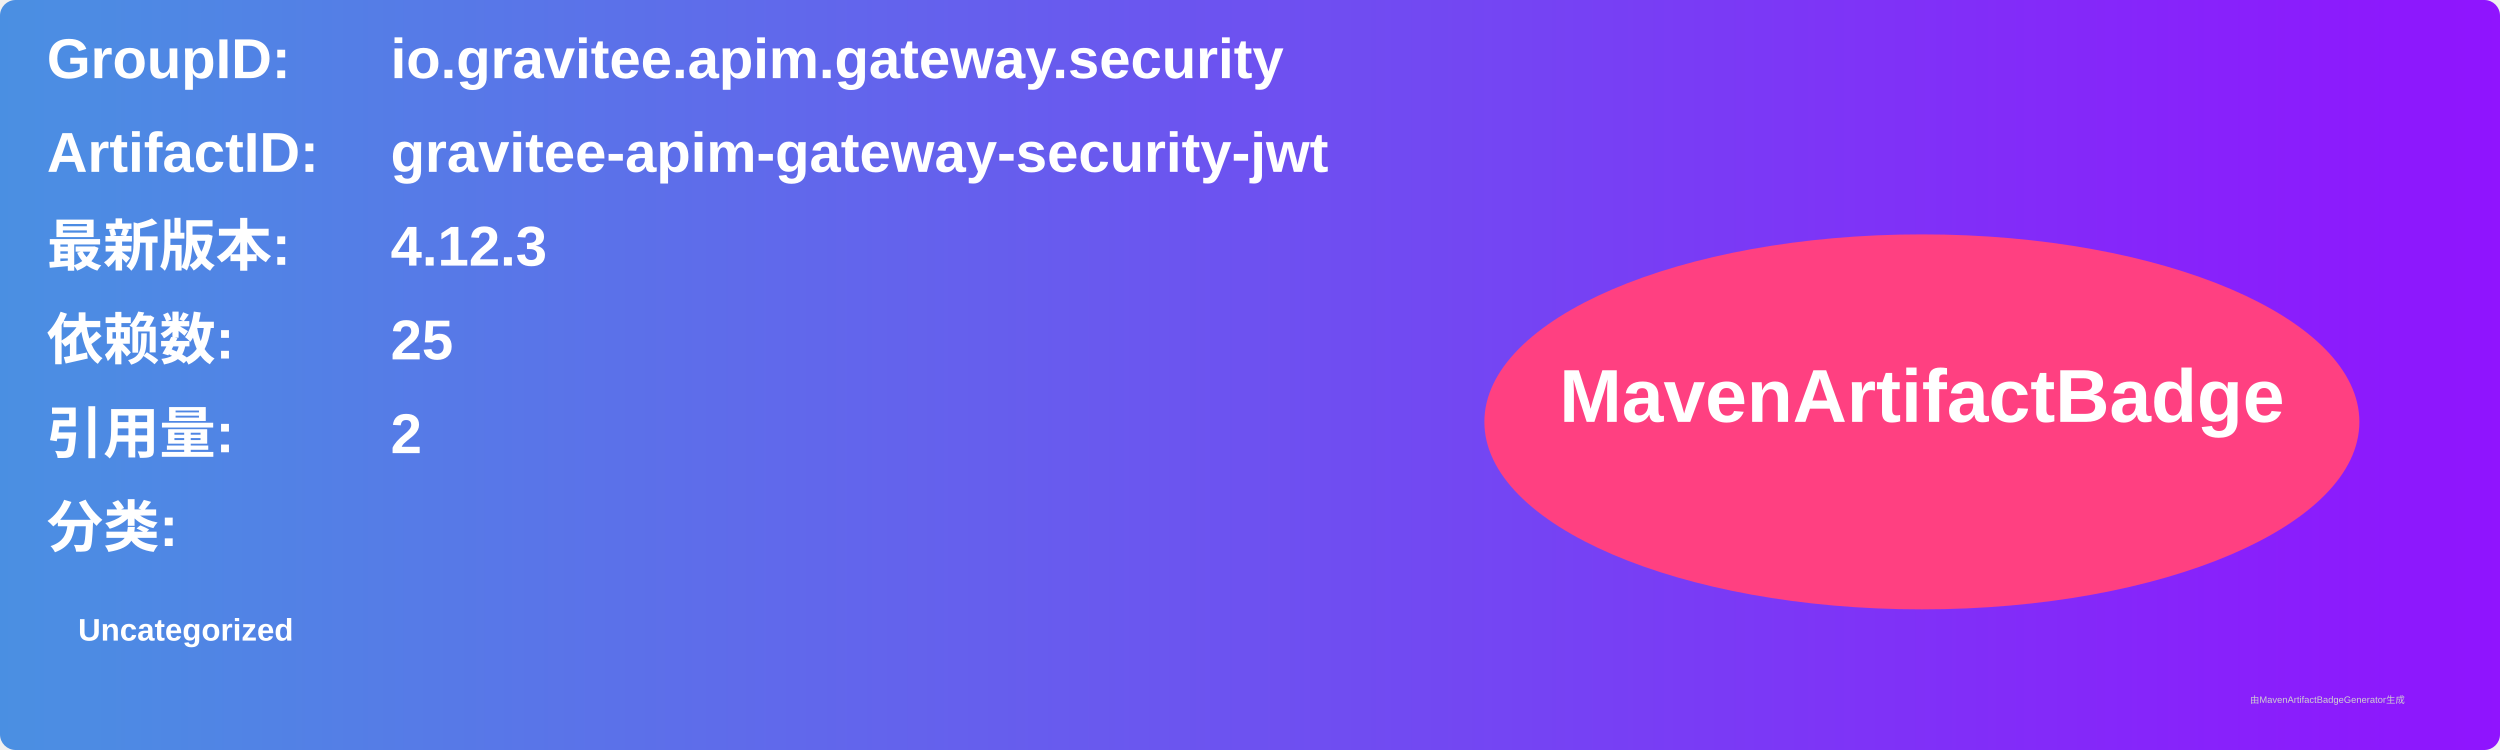
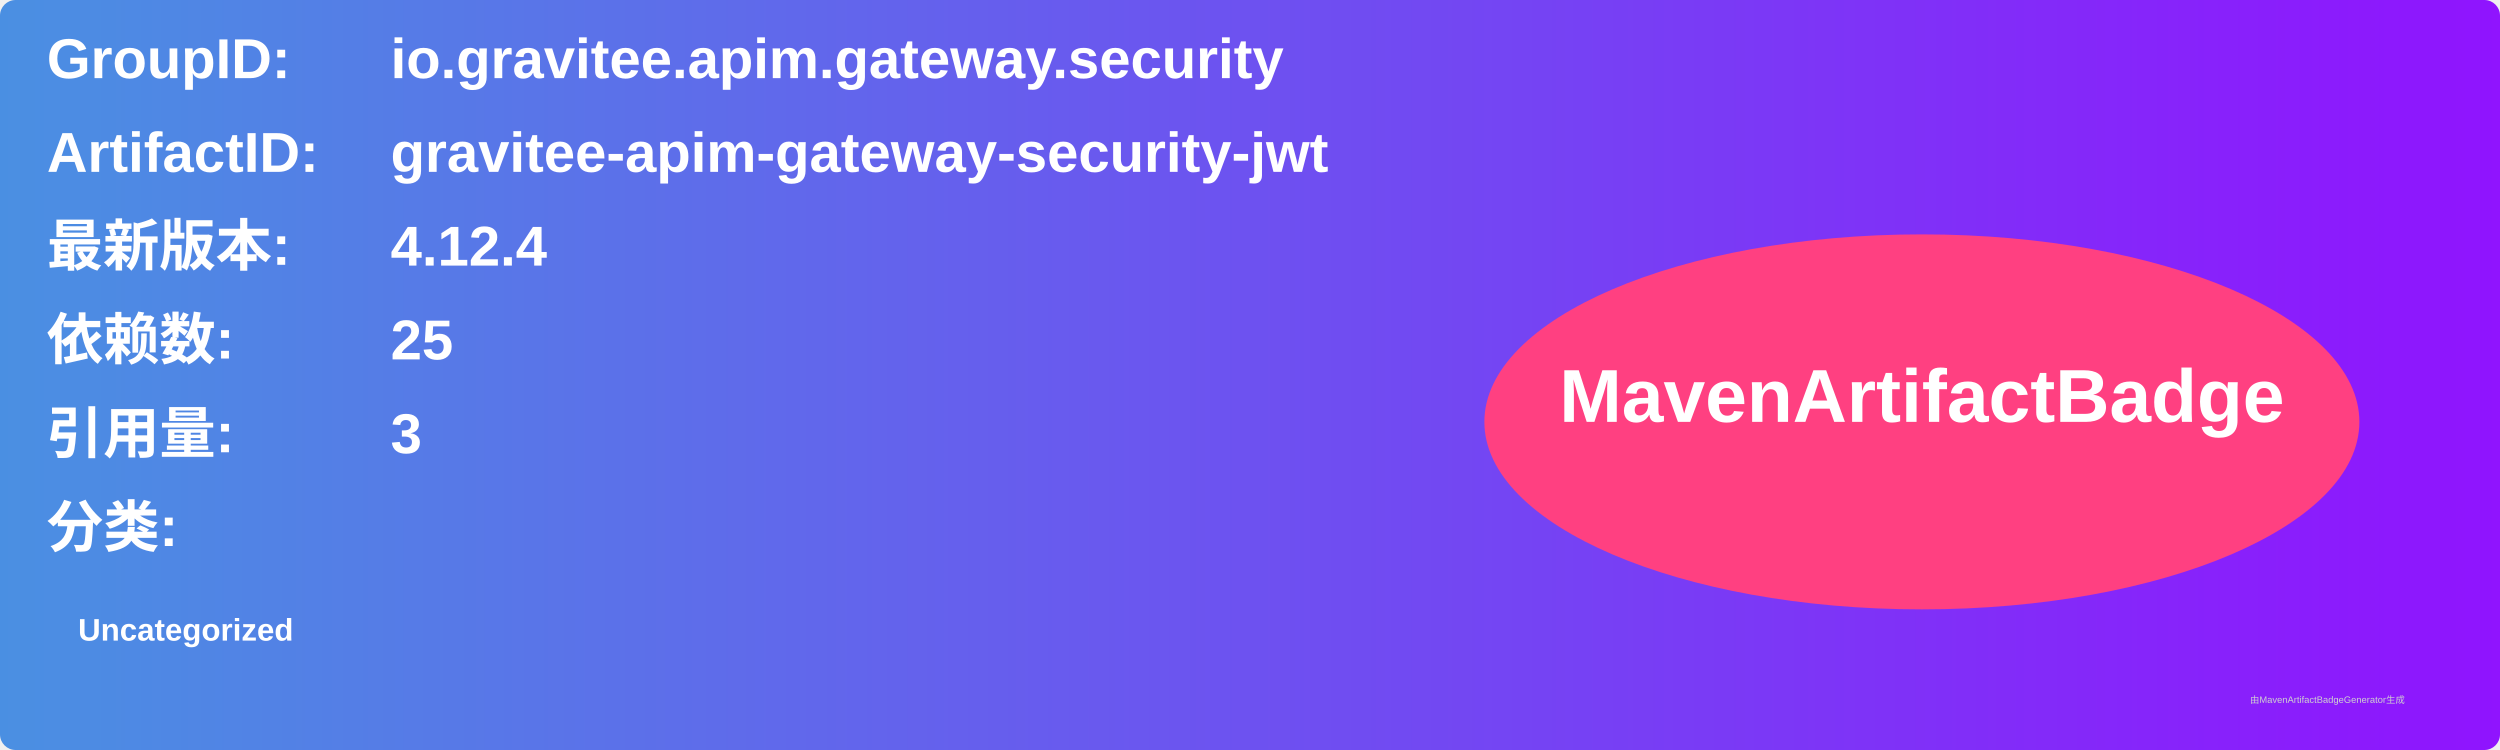
<svg xmlns="http://www.w3.org/2000/svg" width="800" height="240" viewBox="0 0 800 240">
  <linearGradient id="grad" x1="0%" y1="0%" x2="100%" y2="0%">
    <stop offset="0%" stop-color="#4a90e2" />
    <stop offset="100%" stop-color="#9013fe" />
  </linearGradient>
  <rect width="100%" height="100%" rx="5" ry="5" fill="url(#grad)" />
  <g transform="translate(15, 15)">
    <text x="0" y="10" font-family="Arial" font-size="18" fill="white" font-weight="bold" width="260">GroupID:</text>
    <text x="110" y="10" font-family="Arial" font-size="18" fill="white" font-weight="bold" width="460">io.gravitee.apim.gateway.security</text>
    <text x="0" y="40" font-family="Arial" font-size="18" fill="white" font-weight="bold" width="260">ArtifactID:</text>
    <text x="110" y="40" font-family="Arial" font-size="18" fill="white" font-weight="bold" width="460">gravitee-apim-gateway-security-jwt</text>
    <text x="0" y="70" font-family="Arial" font-size="18" fill="white" font-weight="bold">最新版本:</text>
    <text x="110" y="70" font-family="Arial" font-size="18" fill="white" font-weight="bold">
-       <tspan font-weight="bold">4.12.3</tspan>
+       <tspan font-weight="bold">4.12.4</tspan>
    </text>
    <text x="0" y="100" font-family="Arial" font-size="18" fill="white" font-weight="bold">依赖数: </text>
    <text x="110" y="100" font-family="Arial" font-size="18" fill="white">
      <tspan font-weight="bold">25</tspan>
    </text>
    <text x="0" y="130" font-family="Arial" font-size="18" fill="white" font-weight="bold">引用量: </text>
    <text x="110" y="130" font-family="Arial" font-size="18" fill="white">
-       <tspan font-weight="bold">2</tspan>
+       <tspan font-weight="bold">3</tspan>
    </text>
    <text x="0" y="160" font-family="Arial" font-size="18" fill="white" font-weight="bold">分类:</text>
    <text x="10" y="190" font-family="Arial" font-size="10" fill="white">
      <tspan font-weight="bold">Uncategorized</tspan>
    </text>
    <ellipse cx="600" cy="120" rx="140" ry="60" fill="#ff4081" />
    <text x="600" y="120" text-anchor="middle" font-family="Arial" font-size="24" fill="white" font-weight="bold">MavenArtifactBadge</text>
  </g>
  <text x="720" y="225" font-family="Arial" font-size="3" fill="#d0d0d0">由MavenArtifactBadgeGenerator生成</text>
</svg>
